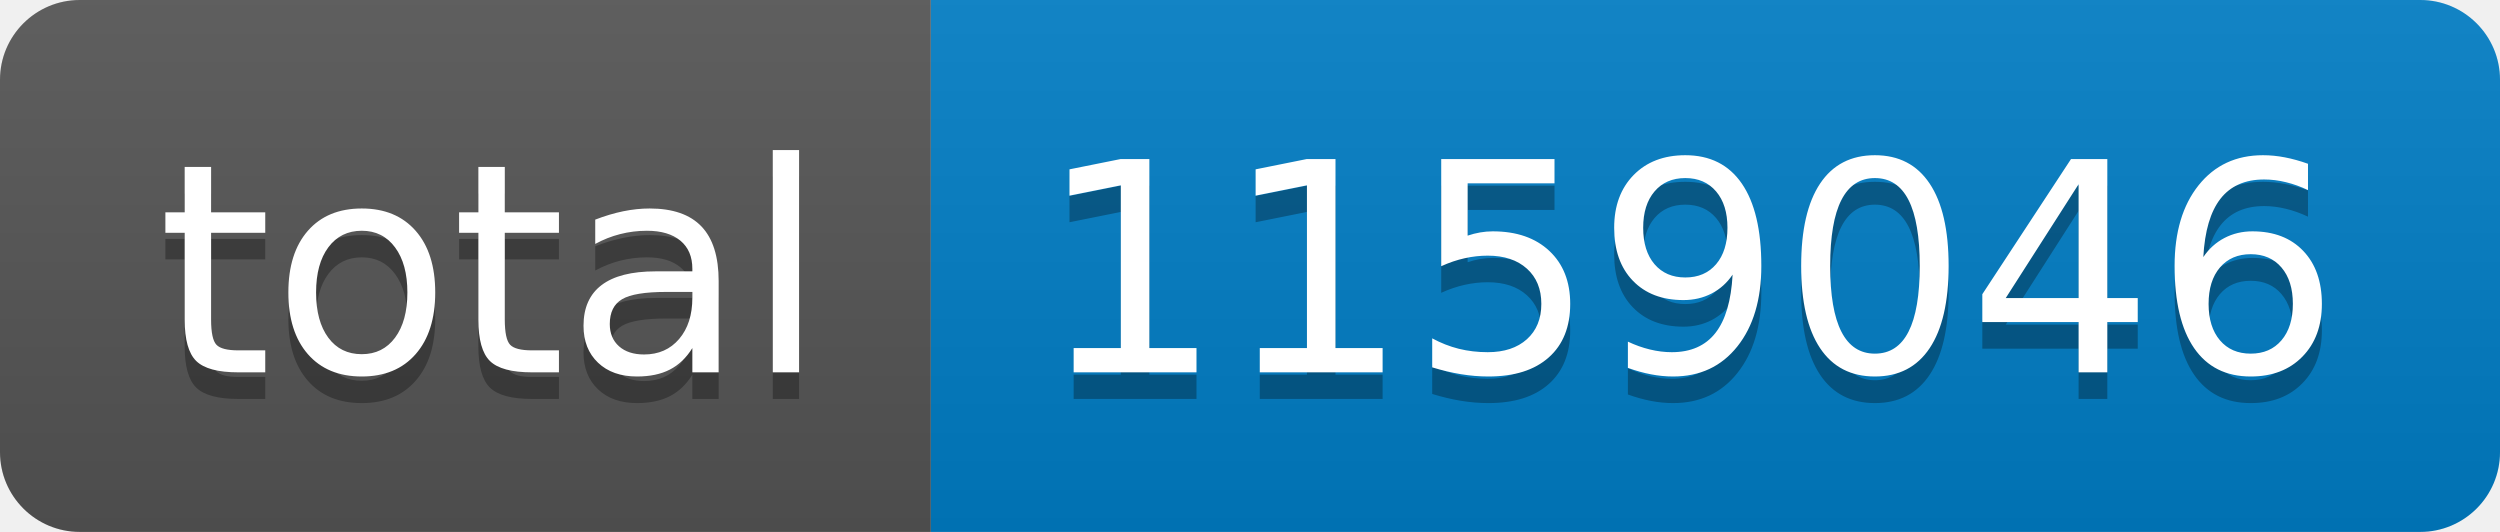
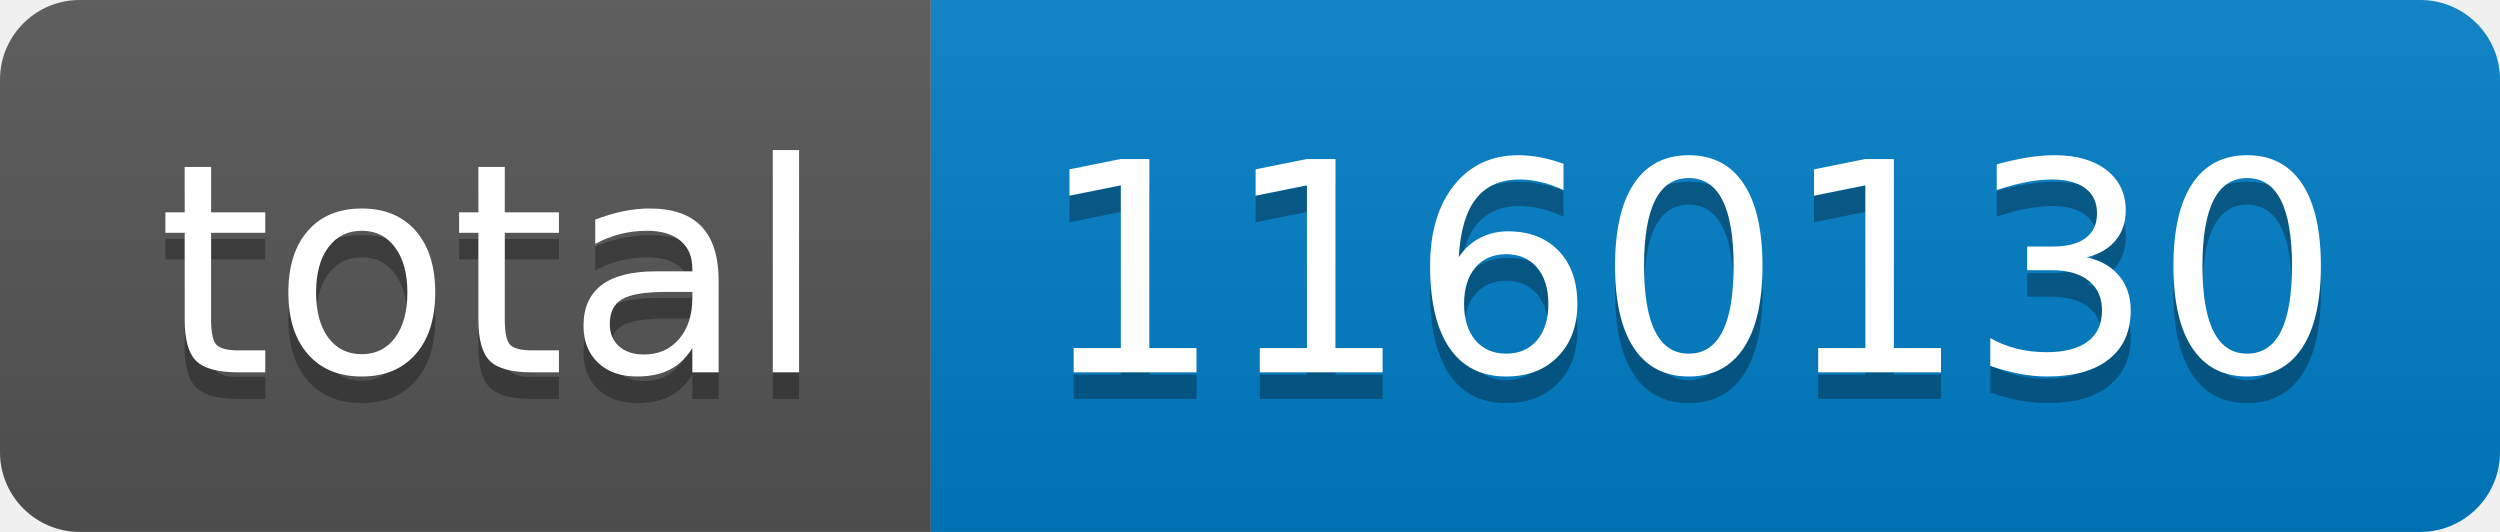
- <svg xmlns="http://www.w3.org/2000/svg" width="94" height="20" role="img" aria-label="total: 1159046">
+ <svg xmlns="http://www.w3.org/2000/svg" width="94" height="20" role="img" aria-label="total: 1160130">
  <linearGradient id="s" x2="0" y2="100%">
    <stop offset="0" stop-color="#bbb" stop-opacity=".1" />
    <stop offset="1" stop-opacity=".1" />
  </linearGradient>
  <clipPath id="r">
    <rect width="94" height="20" rx="3" fill="#fff" />
  </clipPath>
  <g clip-path="url(#r)">
    <rect width="35" height="20" fill="#555" />
    <rect x="35" width="59" height="20" fill="#007ec6" />
    <rect width="94" height="20" fill="url(#s)" />
  </g>
  <g fill="#fff" text-anchor="middle" font-family="Verdana,Geneva,DejaVu Sans,sans-serif" text-rendering="geometricPrecision" font-size="110">
    <text aria-hidden="true" x="185" y="150" fill="#010101" fill-opacity=".3" transform="scale(.1)" textLength="250">total</text>
    <text x="185" y="140" transform="scale(.1)" fill="#fff" textLength="250">total</text>
-     <text aria-hidden="true" x="635" y="150" fill="#010101" fill-opacity=".3" transform="scale(.1)" textLength="490">1159046</text>
-     <text x="635" y="140" transform="scale(.1)" fill="#fff" textLength="490">1159046</text>
+     <text aria-hidden="true" x="635" y="150" fill="#010101" fill-opacity=".3" transform="scale(.1)" textLength="490">1160130</text>
+     <text x="635" y="140" transform="scale(.1)" fill="#fff" textLength="490">1160130</text>
  </g>
</svg>
